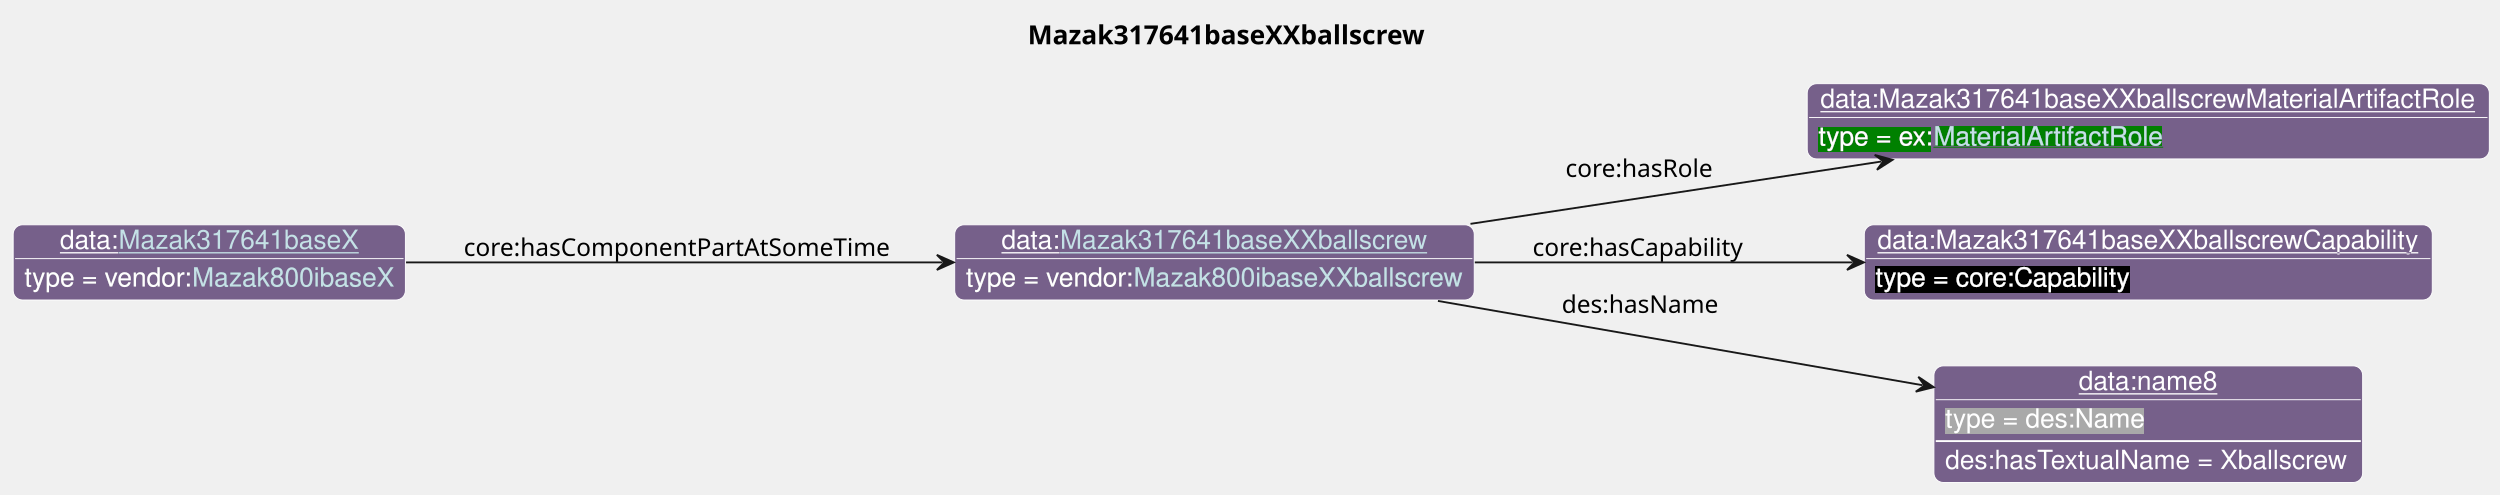
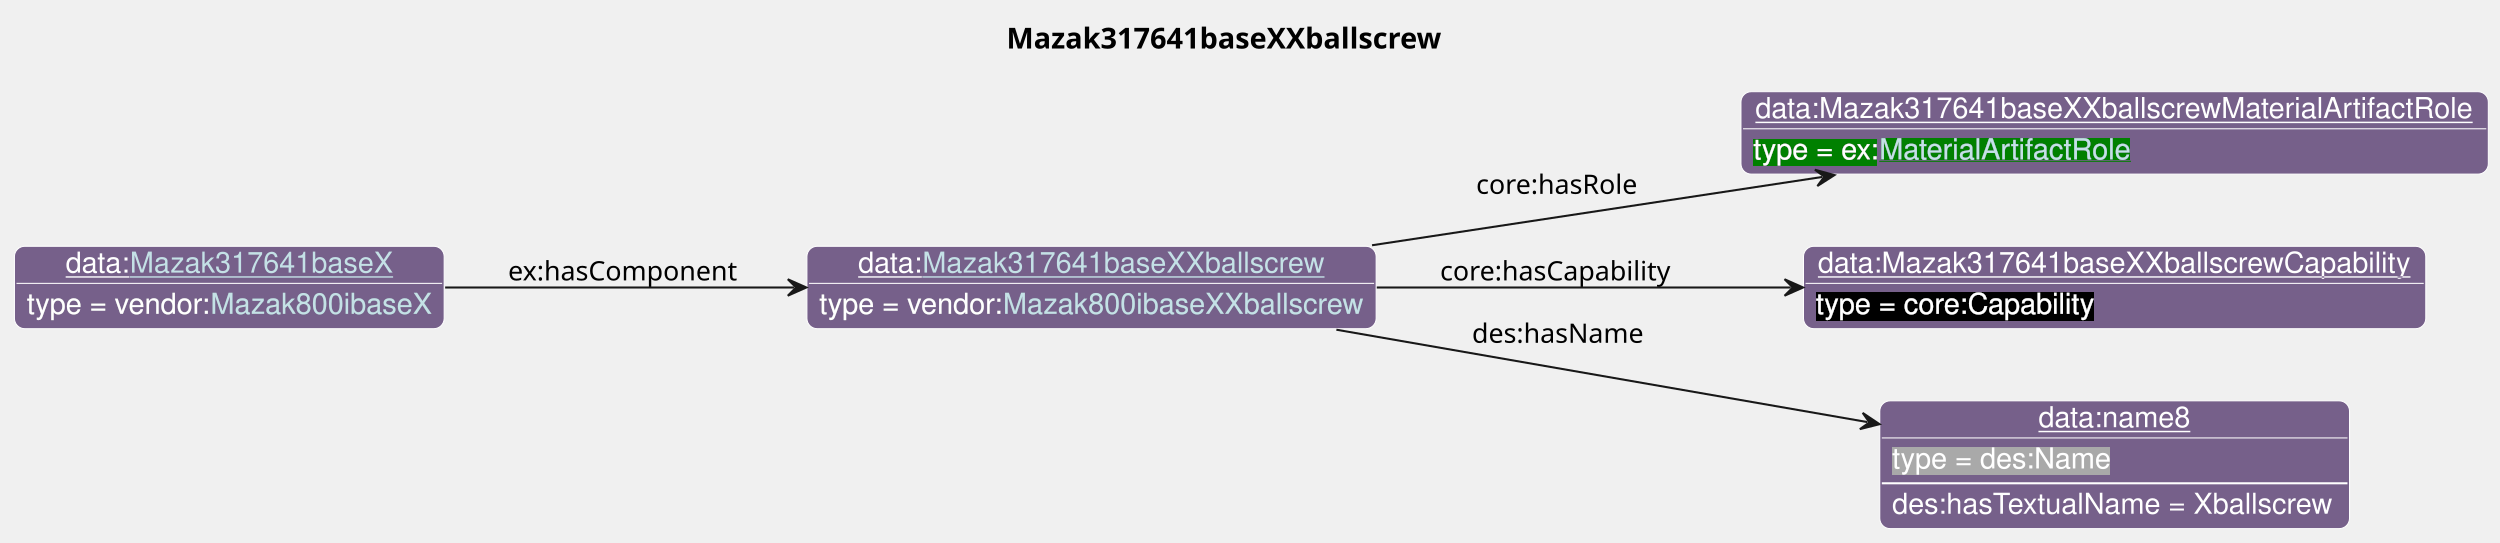
- <svg xmlns="http://www.w3.org/2000/svg" xmlns:xlink="http://www.w3.org/1999/xlink" contentStyleType="text/css" data-diagram-type="CLASS" height="263px" preserveAspectRatio="none" style="width:1329px;height:263px;background:#FFFFFF;" version="1.1" viewBox="0 0 1329 263" width="1329px" zoomAndPan="magnify">
+ <svg xmlns="http://www.w3.org/2000/svg" xmlns:xlink="http://www.w3.org/1999/xlink" contentStyleType="text/css" data-diagram-type="CLASS" height="263px" preserveAspectRatio="none" style="width:1213px;height:263px;background:#FFFFFF;" version="1.1" viewBox="0 0 1213 263" width="1213px" zoomAndPan="magnify">
  <defs>
-     <filter height="1" id="b8map4c2ntjeo0" width="1" x="0" y="0">
+     <filter height="1" id="bdjz7nezwyhuj0" width="1" x="0" y="0">
      <feFlood flood-color="#76608A" result="flood" />
      <feComposite in="SourceGraphic" in2="flood" operator="over" />
    </filter>
-     <filter height="1" id="b8map4c2ntjeo1" width="1" x="0" y="0">
+     <filter height="1" id="bdjz7nezwyhuj1" width="1" x="0" y="0">
      <feFlood flood-color="#008000" result="flood" />
      <feComposite in="SourceGraphic" in2="flood" operator="over" />
    </filter>
-     <filter height="1" id="b8map4c2ntjeo2" width="1" x="0" y="0">
+     <filter height="1" id="bdjz7nezwyhuj2" width="1" x="0" y="0">
      <feFlood flood-color="#000000" result="flood" />
      <feComposite in="SourceGraphic" in2="flood" operator="over" />
    </filter>
-     <filter height="1" id="b8map4c2ntjeo3" width="1" x="0" y="0">
+     <filter height="1" id="bdjz7nezwyhuj3" width="1" x="0" y="0">
      <feFlood flood-color="#A9A9A9" result="flood" />
      <feComposite in="SourceGraphic" in2="flood" operator="over" />
    </filter>
  </defs>
  <g>
    <g class="title" data-source-line="13">
-       <text fill="#000000" font-family="sans-serif" font-size="14" font-weight="bold" lengthAdjust="spacing" textLength="222.64" x="546.348" y="23.535">Mazak317641baseXXballscrew</text>
+       <text fill="#000000" font-family="sans-serif" font-size="14" font-weight="bold" lengthAdjust="spacing" textLength="222.64" x="488.348" y="23.535">Mazak317641baseXXballscrew</text>
    </g>
    <g class="entity" data-entity="o0" data-source-line="131" data-uid="ent0002" id="entity_o0">
-       <rect fill="#76608A" height="40" rx="5" ry="5" style="stroke:#FFFFFF;stroke-width:0.5;" width="276.202" x="507.51" y="119.488" />
-       <text fill="#FFFFFF" font-family="Helvetica" font-size="14" lengthAdjust="spacing" text-decoration="underline" textLength="31.138" x="532.374" y="132.269">data:</text>
+       <rect fill="#76608A" height="40" rx="5" ry="5" style="stroke:#FFFFFF;stroke-width:0.5;" width="276.202" x="391.51" y="119.488" />
+       <text fill="#FFFFFF" font-family="Helvetica" font-size="14" lengthAdjust="spacing" text-decoration="underline" textLength="31.138" x="416.374" y="132.269">data:</text>
      <a href="./Mazak317641baseXXballscrew.html" target="_top" title="./Mazak317641baseXXballscrew.html" xlink:actuate="onRequest" xlink:href="./Mazak317641baseXXballscrew.html" xlink:show="new" xlink:title="./Mazak317641baseXXballscrew.html" xlink:type="simple">
-         <text fill="#C4E1E6" font-family="Helvetica" font-size="14" lengthAdjust="spacing" text-decoration="underline" textLength="195.337" x="563.511" y="132.269">Mazak317641baseXXballscrew</text>
+         <text fill="#C4E1E6" font-family="Helvetica" font-size="14" lengthAdjust="spacing" text-decoration="underline" textLength="195.337" x="447.512" y="132.269">Mazak317641baseXXballscrew</text>
      </a>
-       <line style="stroke:#FFFFFF;stroke-width:0.5;" x1="508.51" x2="782.712" y1="137.488" y2="137.488" />
-       <text fill="#FFFFFF" filter="url(#b8map4c2ntjeo0)" font-family="Helvetica" font-size="14" lengthAdjust="spacing" textLength="89.113" x="513.51" y="152.269">type = vendor:</text>
+       <line style="stroke:#FFFFFF;stroke-width:0.5;" x1="392.51" x2="666.712" y1="137.488" y2="137.488" />
+       <text fill="#FFFFFF" filter="url(#bdjz7nezwyhuj0)" font-family="Helvetica" font-size="14" lengthAdjust="spacing" textLength="89.113" x="397.51" y="152.269">type = vendor:</text>
      <a href="../Mazak.html#Mazak800ibaseXXballscrew" target="_top" title="../Mazak.html#Mazak800ibaseXXballscrew" xlink:actuate="onRequest" xlink:href="../Mazak.html#Mazak800ibaseXXballscrew" xlink:show="new" xlink:title="../Mazak.html#Mazak800ibaseXXballscrew" xlink:type="simple">
-         <text fill="#C4E1E6" filter="url(#b8map4c2ntjeo0)" font-family="Helvetica" font-size="14" lengthAdjust="spacing" textLength="175.089" x="602.623" y="152.269">Mazak800ibaseXXballscrew</text>
-         <line style="stroke:#76608A;stroke-width:0.5;" x1="602.623" x2="777.712" y1="153.269" y2="153.269" />
+         <text fill="#C4E1E6" filter="url(#bdjz7nezwyhuj0)" font-family="Helvetica" font-size="14" lengthAdjust="spacing" textLength="175.089" x="486.623" y="152.269">Mazak800ibaseXXballscrew</text>
+         <line style="stroke:#76608A;stroke-width:0.5;" x1="486.623" x2="661.712" y1="153.269" y2="153.269" />
      </a>
    </g>
    <g class="entity" data-entity="o1" data-source-line="131" data-uid="ent0003" id="entity_o1">
-       <rect fill="#76608A" height="40" rx="5" ry="5" style="stroke:#FFFFFF;stroke-width:0.5;" width="362.626" x="960.71" y="44.488" />
-       <text fill="#FFFFFF" font-family="Helvetica" font-size="14" lengthAdjust="spacing" text-decoration="underline" textLength="348.626" x="967.71" y="57.269">data:Mazak317641baseXXballscrewMaterialArtifactRole</text>
-       <line style="stroke:#FFFFFF;stroke-width:0.5;" x1="961.71" x2="1322.336" y1="62.488" y2="62.488" />
-       <text fill="#FFFFFF" filter="url(#b8map4c2ntjeo1)" font-family="Helvetica" font-size="14" lengthAdjust="spacing" textLength="61.093" x="966.71" y="77.269">type = ex:</text>
+       <rect fill="#76608A" height="40" rx="5" ry="5" style="stroke:#FFFFFF;stroke-width:0.5;" width="362.626" x="844.71" y="44.488" />
+       <text fill="#FFFFFF" font-family="Helvetica" font-size="14" lengthAdjust="spacing" text-decoration="underline" textLength="348.626" x="851.71" y="57.269">data:Mazak317641baseXXballscrewMaterialArtifactRole</text>
+       <line style="stroke:#FFFFFF;stroke-width:0.5;" x1="845.71" x2="1206.336" y1="62.488" y2="62.488" />
+       <text fill="#FFFFFF" filter="url(#bdjz7nezwyhuj1)" font-family="Helvetica" font-size="14" lengthAdjust="spacing" textLength="61.093" x="850.71" y="77.269">type = ex:</text>
      <a href="../Example.html#MaterialArtifactRole" target="_top" title="../Example.html#MaterialArtifactRole" xlink:actuate="onRequest" xlink:href="../Example.html#MaterialArtifactRole" xlink:show="new" xlink:title="../Example.html#MaterialArtifactRole" xlink:type="simple">
-         <text fill="#C4E1E6" filter="url(#b8map4c2ntjeo1)" font-family="Helvetica" font-size="14" lengthAdjust="spacing" textLength="122.151" x="1027.803" y="77.269">MaterialArtifactRole</text>
-         <line style="stroke:#008000;stroke-width:0.5;" x1="1027.803" x2="1149.954" y1="78.269" y2="78.269" />
+         <text fill="#C4E1E6" filter="url(#bdjz7nezwyhuj1)" font-family="Helvetica" font-size="14" lengthAdjust="spacing" textLength="122.151" x="911.803" y="77.269">MaterialArtifactRole</text>
+         <line style="stroke:#008000;stroke-width:0.5;" x1="911.803" x2="1033.954" y1="78.269" y2="78.269" />
      </a>
    </g>
    <g class="entity" data-entity="o2" data-source-line="131" data-uid="ent0004" id="entity_o2">
-       <rect fill="#76608A" height="40" rx="5" ry="5" style="stroke:#FFFFFF;stroke-width:0.5;" width="301.95" x="991.05" y="119.488" />
-       <text fill="#FFFFFF" font-family="Helvetica" font-size="14" lengthAdjust="spacing" text-decoration="underline" textLength="287.95" x="998.05" y="132.269">data:Mazak317641baseXXballscrewCapability</text>
-       <line style="stroke:#FFFFFF;stroke-width:0.5;" x1="992.05" x2="1292" y1="137.488" y2="137.488" />
-       <text fill="#FFFFFF" filter="url(#b8map4c2ntjeo2)" font-family="Helvetica" font-size="14" lengthAdjust="spacing" textLength="135.017" x="997.05" y="152.269">type = core:Capability</text>
+       <rect fill="#76608A" height="40" rx="5" ry="5" style="stroke:#FFFFFF;stroke-width:0.5;" width="301.95" x="875.05" y="119.488" />
+       <text fill="#FFFFFF" font-family="Helvetica" font-size="14" lengthAdjust="spacing" text-decoration="underline" textLength="287.95" x="882.05" y="132.269">data:Mazak317641baseXXballscrewCapability</text>
+       <line style="stroke:#FFFFFF;stroke-width:0.5;" x1="876.05" x2="1176" y1="137.488" y2="137.488" />
+       <text fill="#FFFFFF" filter="url(#bdjz7nezwyhuj2)" font-family="Helvetica" font-size="14" lengthAdjust="spacing" textLength="135.017" x="881.05" y="152.269">type = core:Capability</text>
    </g>
    <g class="entity" data-entity="o3" data-source-line="131" data-uid="ent0005" id="entity_o3">
-       <rect fill="#76608A" height="62" rx="5" ry="5" style="stroke:#FFFFFF;stroke-width:0.5;" width="227.934" x="1028.06" y="194.488" />
-       <text fill="#FFFFFF" font-family="Helvetica" font-size="14" lengthAdjust="spacing" text-decoration="underline" textLength="73.944" x="1105.055" y="207.269">data:name8</text>
-       <line style="stroke:#FFFFFF;stroke-width:0.5;" x1="1029.06" x2="1254.994" y1="212.488" y2="212.488" />
-       <text fill="#FFFFFF" filter="url(#b8map4c2ntjeo3)" font-family="Helvetica" font-size="14" lengthAdjust="spacing" textLength="106.224" x="1034.06" y="227.269">type = des:Name</text>
-       <line style="stroke:#FFFFFF;stroke-width:1;" x1="1029.06" x2="1254.994" y1="234.488" y2="234.488" />
-       <text fill="#FFFFFF" font-family="Helvetica" font-size="14" lengthAdjust="spacing" textLength="215.934" x="1034.06" y="249.269">des:hasTextualName = Xballscrew</text>
+       <rect fill="#76608A" height="62" rx="5" ry="5" style="stroke:#FFFFFF;stroke-width:0.5;" width="227.934" x="912.06" y="194.488" />
+       <text fill="#FFFFFF" font-family="Helvetica" font-size="14" lengthAdjust="spacing" text-decoration="underline" textLength="73.944" x="989.055" y="207.269">data:name8</text>
+       <line style="stroke:#FFFFFF;stroke-width:0.5;" x1="913.06" x2="1138.994" y1="212.488" y2="212.488" />
+       <text fill="#FFFFFF" filter="url(#bdjz7nezwyhuj3)" font-family="Helvetica" font-size="14" lengthAdjust="spacing" textLength="106.224" x="918.06" y="227.269">type = des:Name</text>
+       <line style="stroke:#FFFFFF;stroke-width:1;" x1="913.06" x2="1138.994" y1="234.488" y2="234.488" />
+       <text fill="#FFFFFF" font-family="Helvetica" font-size="14" lengthAdjust="spacing" textLength="215.934" x="918.06" y="249.269">des:hasTextualName = Xballscrew</text>
    </g>
    <g class="entity" data-entity="o4" data-source-line="131" data-uid="ent0006" id="entity_o4">
      <rect fill="#76608A" height="40" rx="5" ry="5" style="stroke:#FFFFFF;stroke-width:0.5;" width="208.513" x="7" y="119.488" />
      <text fill="#FFFFFF" font-family="Helvetica" font-size="14" lengthAdjust="spacing" text-decoration="underline" textLength="31.138" x="31.864" y="132.269">data:</text>
      <a href="./Mazak317641baseX.html" target="_top" title="./Mazak317641baseX.html" xlink:actuate="onRequest" xlink:href="./Mazak317641baseX.html" xlink:show="new" xlink:title="./Mazak317641baseX.html" xlink:type="simple">
        <text fill="#C4E1E6" font-family="Helvetica" font-size="14" lengthAdjust="spacing" text-decoration="underline" textLength="127.647" x="63.002" y="132.269">Mazak317641baseX</text>
      </a>
      <line style="stroke:#FFFFFF;stroke-width:0.5;" x1="8" x2="214.513" y1="137.488" y2="137.488" />
-       <text fill="#FFFFFF" filter="url(#b8map4c2ntjeo0)" font-family="Helvetica" font-size="14" lengthAdjust="spacing" textLength="89.113" x="13" y="152.269">type = vendor:</text>
+       <text fill="#FFFFFF" filter="url(#bdjz7nezwyhuj0)" font-family="Helvetica" font-size="14" lengthAdjust="spacing" textLength="89.113" x="13" y="152.269">type = vendor:</text>
      <a href="../Mazak.html#Mazak800ibaseX" target="_top" title="../Mazak.html#Mazak800ibaseX" xlink:actuate="onRequest" xlink:href="../Mazak.html#Mazak800ibaseX" xlink:show="new" xlink:title="../Mazak.html#Mazak800ibaseX" xlink:type="simple">
-         <text fill="#C4E1E6" filter="url(#b8map4c2ntjeo0)" font-family="Helvetica" font-size="14" lengthAdjust="spacing" textLength="107.399" x="102.113" y="152.269">Mazak800ibaseX</text>
+         <text fill="#C4E1E6" filter="url(#bdjz7nezwyhuj0)" font-family="Helvetica" font-size="14" lengthAdjust="spacing" textLength="107.399" x="102.113" y="152.269">Mazak800ibaseX</text>
        <line style="stroke:#76608A;stroke-width:0.5;" x1="102.113" x2="209.513" y1="153.269" y2="153.269" />
      </a>
    </g>
    <g class="link" data-entity-1="o0" data-entity-2="o1" data-source-line="195" data-uid="lnk7" id="link_o0_o1">
-       <path codeLine="195" d="M781.71,118.998 C851.48,108.408 930.418,96.438 1000.158,85.858" fill="none" id="o0-to-o1" style="stroke:#181818;stroke-width:1;" />
-       <polygon fill="#181818" points="1006.09,84.958,996.592,82.353,1001.147,85.708,997.792,90.263,1006.09,84.958" style="stroke:#181818;stroke-width:1;" />
-       <text fill="#000000" font-family="sans-serif" font-size="13" lengthAdjust="spacing" textLength="80.399" x="832.21" y="94.067">core:hasRole</text>
+       <path codeLine="195" d="M665.71,118.998 C735.48,108.408 814.418,96.438 884.158,85.858" fill="none" id="o0-to-o1" style="stroke:#181818;stroke-width:1;" />
+       <polygon fill="#181818" points="890.09,84.958,880.592,82.353,885.147,85.708,881.792,90.263,890.09,84.958" style="stroke:#181818;stroke-width:1;" />
+       <text fill="#000000" font-family="sans-serif" font-size="13" lengthAdjust="spacing" textLength="80.399" x="716.21" y="94.067">core:hasRole</text>
    </g>
    <g class="link" data-entity-1="o0" data-entity-2="o2" data-source-line="195" data-uid="lnk8" id="link_o0_o2">
-       <path codeLine="195" d="M784.01,139.488 C848.3,139.488 919.04,139.488 984.86,139.488" fill="none" id="o0-to-o2" style="stroke:#181818;stroke-width:1;" />
-       <polygon fill="#181818" points="990.86,139.488,981.86,135.488,985.86,139.488,981.86,143.488,990.86,139.488" style="stroke:#181818;stroke-width:1;" />
-       <text fill="#000000" font-family="sans-serif" font-size="13" lengthAdjust="spacing" textLength="115.838" x="814.71" y="136.057">core:hasCapability</text>
+       <path codeLine="195" d="M668.01,139.488 C732.3,139.488 803.04,139.488 868.86,139.488" fill="none" id="o0-to-o2" style="stroke:#181818;stroke-width:1;" />
+       <polygon fill="#181818" points="874.86,139.488,865.86,135.488,869.86,139.488,865.86,143.488,874.86,139.488" style="stroke:#181818;stroke-width:1;" />
+       <text fill="#000000" font-family="sans-serif" font-size="13" lengthAdjust="spacing" textLength="115.838" x="698.71" y="136.057">core:hasCapability</text>
    </g>
    <g class="link" data-entity-1="o0" data-entity-2="o3" data-source-line="195" data-uid="lnk9" id="link_o0_o3">
-       <path codeLine="195" d="M764.41,159.978 C844.24,173.868 943.239,191.08 1022.049,204.79" fill="none" id="o0-to-o3" style="stroke:#181818;stroke-width:1;" />
-       <polygon fill="#181818" points="1027.96,205.818,1019.779,200.335,1023.034,204.961,1018.408,208.217,1027.96,205.818" style="stroke:#181818;stroke-width:1;" />
-       <text fill="#000000" font-family="sans-serif" font-size="13" lengthAdjust="spacing" textLength="84.202" x="830.21" y="166.327">des:hasName</text>
+       <path codeLine="195" d="M648.41,159.978 C728.24,173.868 827.239,191.08 906.049,204.79" fill="none" id="o0-to-o3" style="stroke:#181818;stroke-width:1;" />
+       <polygon fill="#181818" points="911.96,205.818,903.779,200.335,907.034,204.961,902.408,208.217,911.96,205.818" style="stroke:#181818;stroke-width:1;" />
+       <text fill="#000000" font-family="sans-serif" font-size="13" lengthAdjust="spacing" textLength="84.202" x="714.21" y="166.327">des:hasName</text>
    </g>
    <g class="link" data-entity-1="o4" data-entity-2="o0" data-source-line="195" data-uid="lnk10" id="link_o4_o0">
-       <path codeLine="195" d="M215.85,139.488 C298.88,139.488 410.12,139.488 501.03,139.488" fill="none" id="o4-to-o0" style="stroke:#181818;stroke-width:1;" />
-       <polygon fill="#181818" points="507.03,139.488,498.03,135.488,502.03,139.488,498.03,143.488,507.03,139.488" style="stroke:#181818;stroke-width:1;" />
-       <text fill="#000000" font-family="sans-serif" font-size="13" lengthAdjust="spacing" textLength="230.82" x="246.51" y="136.057">core:hasComponentPartAtSomeTime</text>
+       <path codeLine="195" d="M215.98,139.488 C268.97,139.488 328.14,139.488 385.24,139.488" fill="none" id="o4-to-o0" style="stroke:#181818;stroke-width:1;" />
+       <polygon fill="#181818" points="391.24,139.488,382.24,135.488,386.24,139.488,382.24,143.488,391.24,139.488" style="stroke:#181818;stroke-width:1;" />
+       <text fill="#000000" font-family="sans-serif" font-size="13" lengthAdjust="spacing" textLength="114.728" x="246.51" y="136.057">ex:hasComponent</text>
    </g>
  </g>
</svg>
